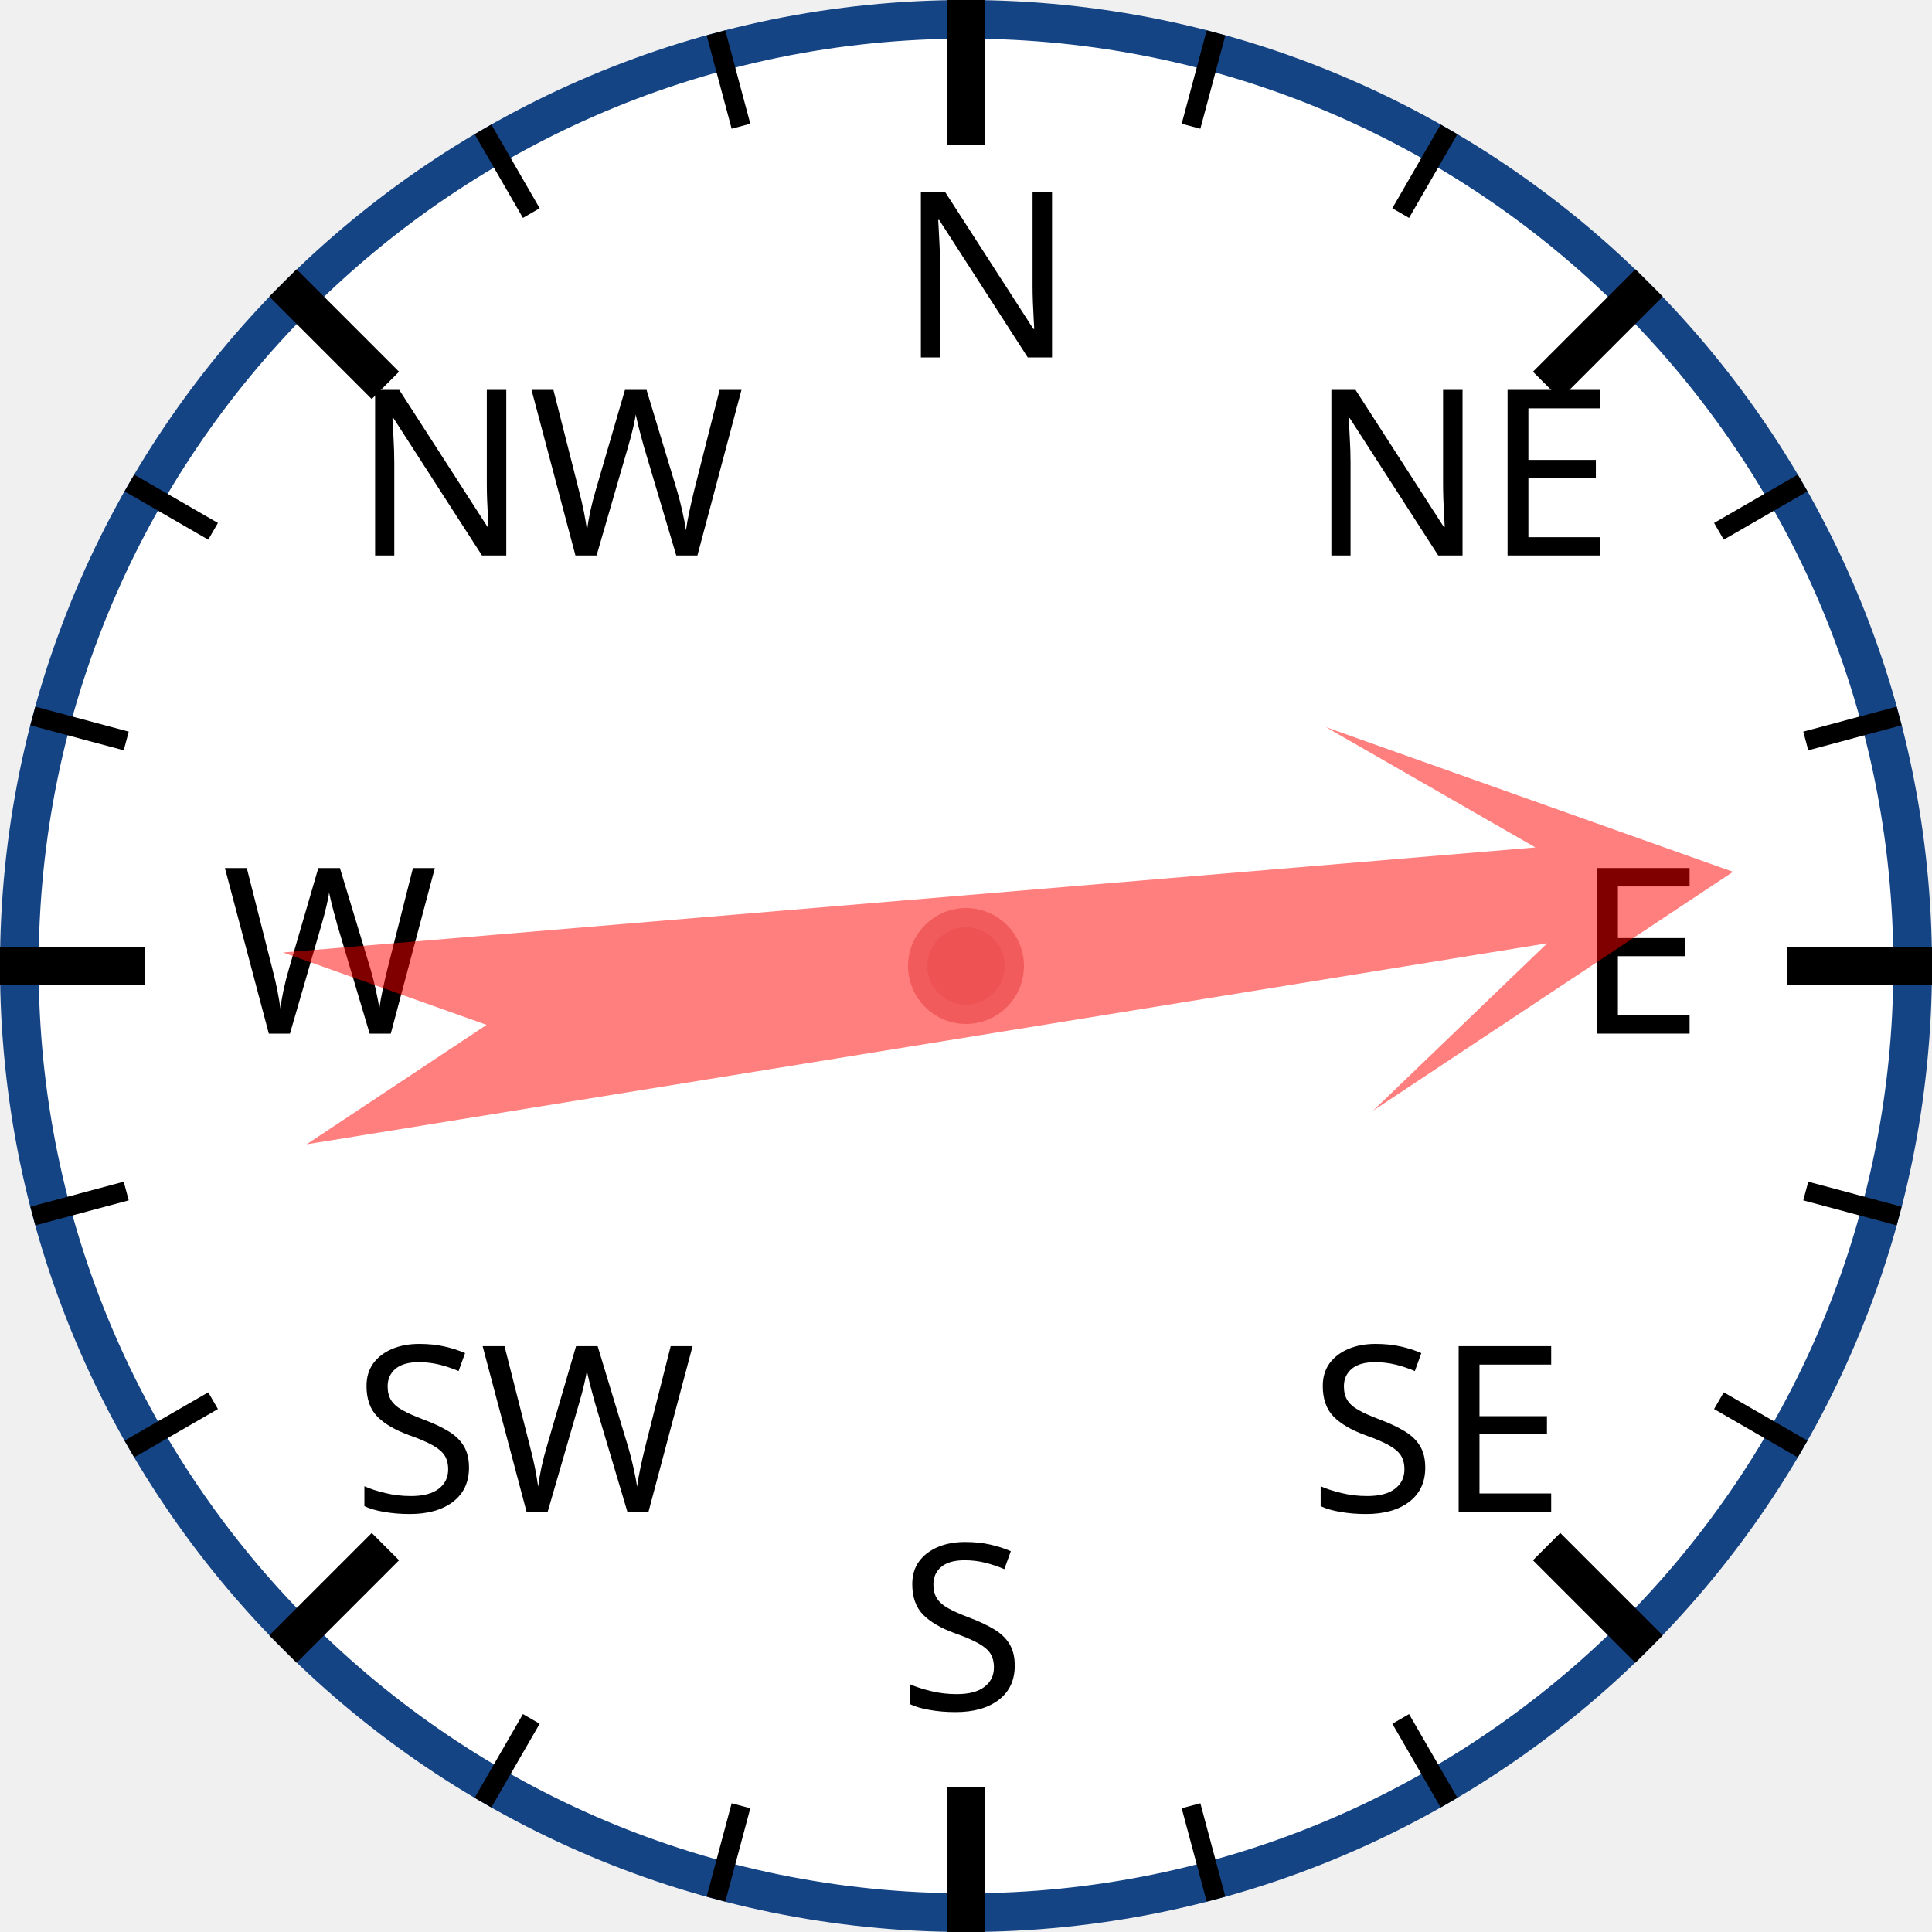
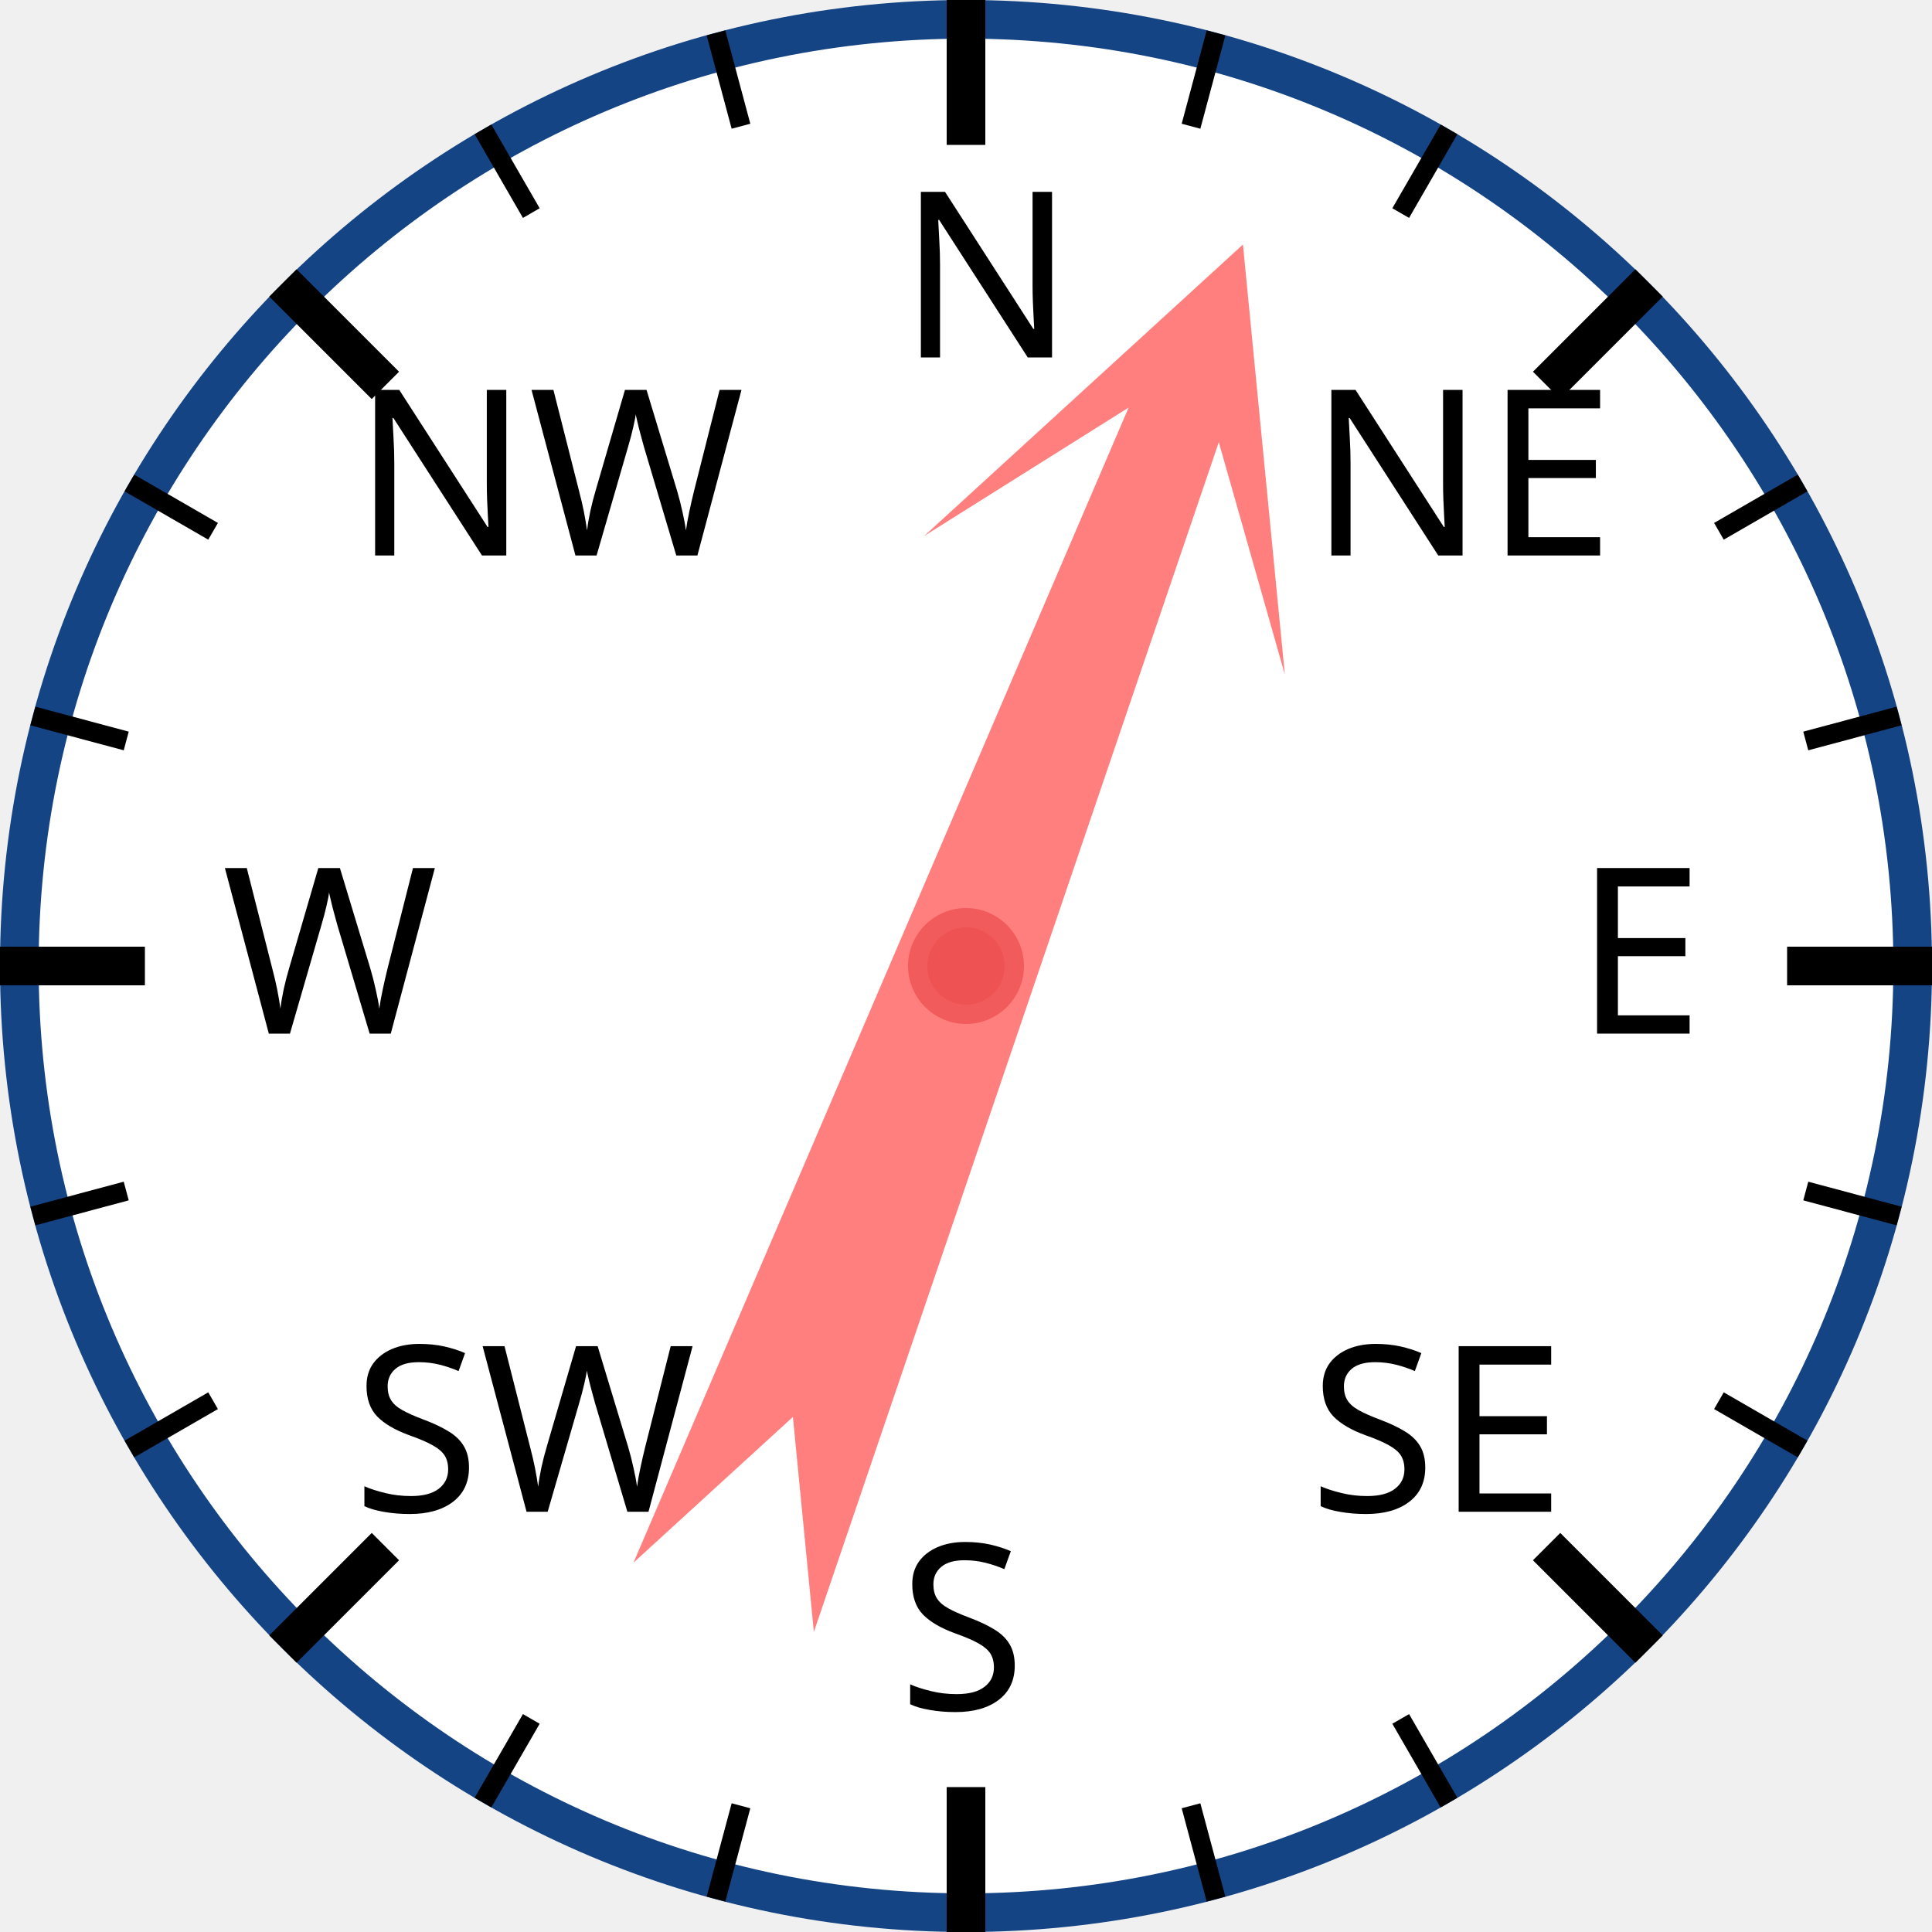
<svg xmlns="http://www.w3.org/2000/svg" width="120px" height="120px" viewBox="0 0 200 200">
  <circle cx="100" cy="100" r="98" style="fill: white; stroke: #154485; stroke-width: 4;" />
  <text x="93.0" y="37.0" style="font-family: sans-serif; font-size: 18pt;">N</text>
  <line x1="100.0" y1="0.0" x2="100.0" y2="15.0" style="stroke: black; stroke-width: 4;" />
  <line x1="74.118" y1="3.407" x2="76.706" y2="13.067" style="stroke: black; stroke-width: 2;" />
  <line x1="50" y1="13.397" x2="55" y2="22.058" style="stroke: black; stroke-width: 2;" />
  <text x="36.503" y="57.503" style="font-family: sans-serif; font-size: 18pt;">NW</text>
  <line x1="29.289" y1="29.289" x2="39.896" y2="39.896" style="stroke: black; stroke-width: 4;" />
  <line x1="13.397" y1="50" x2="22.058" y2="55" style="stroke: black; stroke-width: 2;" />
  <line x1="3.407" y1="74.118" x2="13.067" y2="76.706" style="stroke: black; stroke-width: 2;" />
  <text x="23.0" y="107.0" style="font-family: sans-serif; font-size: 18pt;">W</text>
  <line x1="0.0" y1="100.0" x2="15.0" y2="100.0" style="stroke: black; stroke-width: 4;" />
  <line x1="3.407" y1="125.882" x2="13.067" y2="123.294" style="stroke: black; stroke-width: 2;" />
  <line x1="13.397" y1="150" x2="22.058" y2="145" style="stroke: black; stroke-width: 2;" />
  <text x="36.503" y="156.497" style="font-family: sans-serif; font-size: 18pt;">SW</text>
  <line x1="29.289" y1="170.711" x2="39.896" y2="160.104" style="stroke: black; stroke-width: 4;" />
  <line x1="50" y1="186.603" x2="55" y2="177.942" style="stroke: black; stroke-width: 2;" />
  <line x1="74.118" y1="196.593" x2="76.706" y2="186.933" style="stroke: black; stroke-width: 2;" />
  <text x="93" y="177.0" style="font-family: sans-serif; font-size: 18pt;">S</text>
  <line x1="100" y1="200.0" x2="100" y2="185.0" style="stroke: black; stroke-width: 4;" />
  <line x1="125.882" y1="196.593" x2="123.294" y2="186.933" style="stroke: black; stroke-width: 2;" />
  <line x1="150.0" y1="186.603" x2="145.0" y2="177.942" style="stroke: black; stroke-width: 2;" />
  <text x="135.497" y="156.497" style="font-family: sans-serif; font-size: 18pt;">SE</text>
  <line x1="170.711" y1="170.711" x2="160.104" y2="160.104" style="stroke: black; stroke-width: 4;" />
  <line x1="186.603" y1="150" x2="177.942" y2="145" style="stroke: black; stroke-width: 2;" />
  <line x1="196.593" y1="125.882" x2="186.933" y2="123.294" style="stroke: black; stroke-width: 2;" />
  <text x="163.0" y="107" style="font-family: sans-serif; font-size: 18pt;">E</text>
  <line x1="200.0" y1="100" x2="185.0" y2="100" style="stroke: black; stroke-width: 4;" />
  <line x1="196.593" y1="74.118" x2="186.933" y2="76.706" style="stroke: black; stroke-width: 2;" />
  <line x1="186.603" y1="50" x2="177.942" y2="55" style="stroke: black; stroke-width: 2;" />
  <text x="135.497" y="57.503" style="font-family: sans-serif; font-size: 18pt;">NE</text>
  <line x1="170.711" y1="29.289" x2="160.104" y2="39.896" style="stroke: black; stroke-width: 4;" />
  <line x1="150" y1="13.397" x2="145" y2="22.058" style="stroke: black; stroke-width: 2;" />
  <line x1="125.882" y1="3.407" x2="123.294" y2="13.067" style="stroke: black; stroke-width: 2;" />
-   <polygon points="100 20 120 60 105 40 110 170 100 150 90 170 95 40 80 60" style="fill: red; fill-opacity: 0.5;" transform="rotate(83,100,100)" />
+   <polygon points="100 20 120 60 105 40 110 170 100 150 90 170 95 40 80 60" style="fill: red; fill-opacity: 0.5;" transform="rotate(21,100,100)" />
  <circle cx="100" cy="100" r="5" style="fill: #EE5252; stroke: #F25B5B; stroke-width: 2;" />
</svg>
